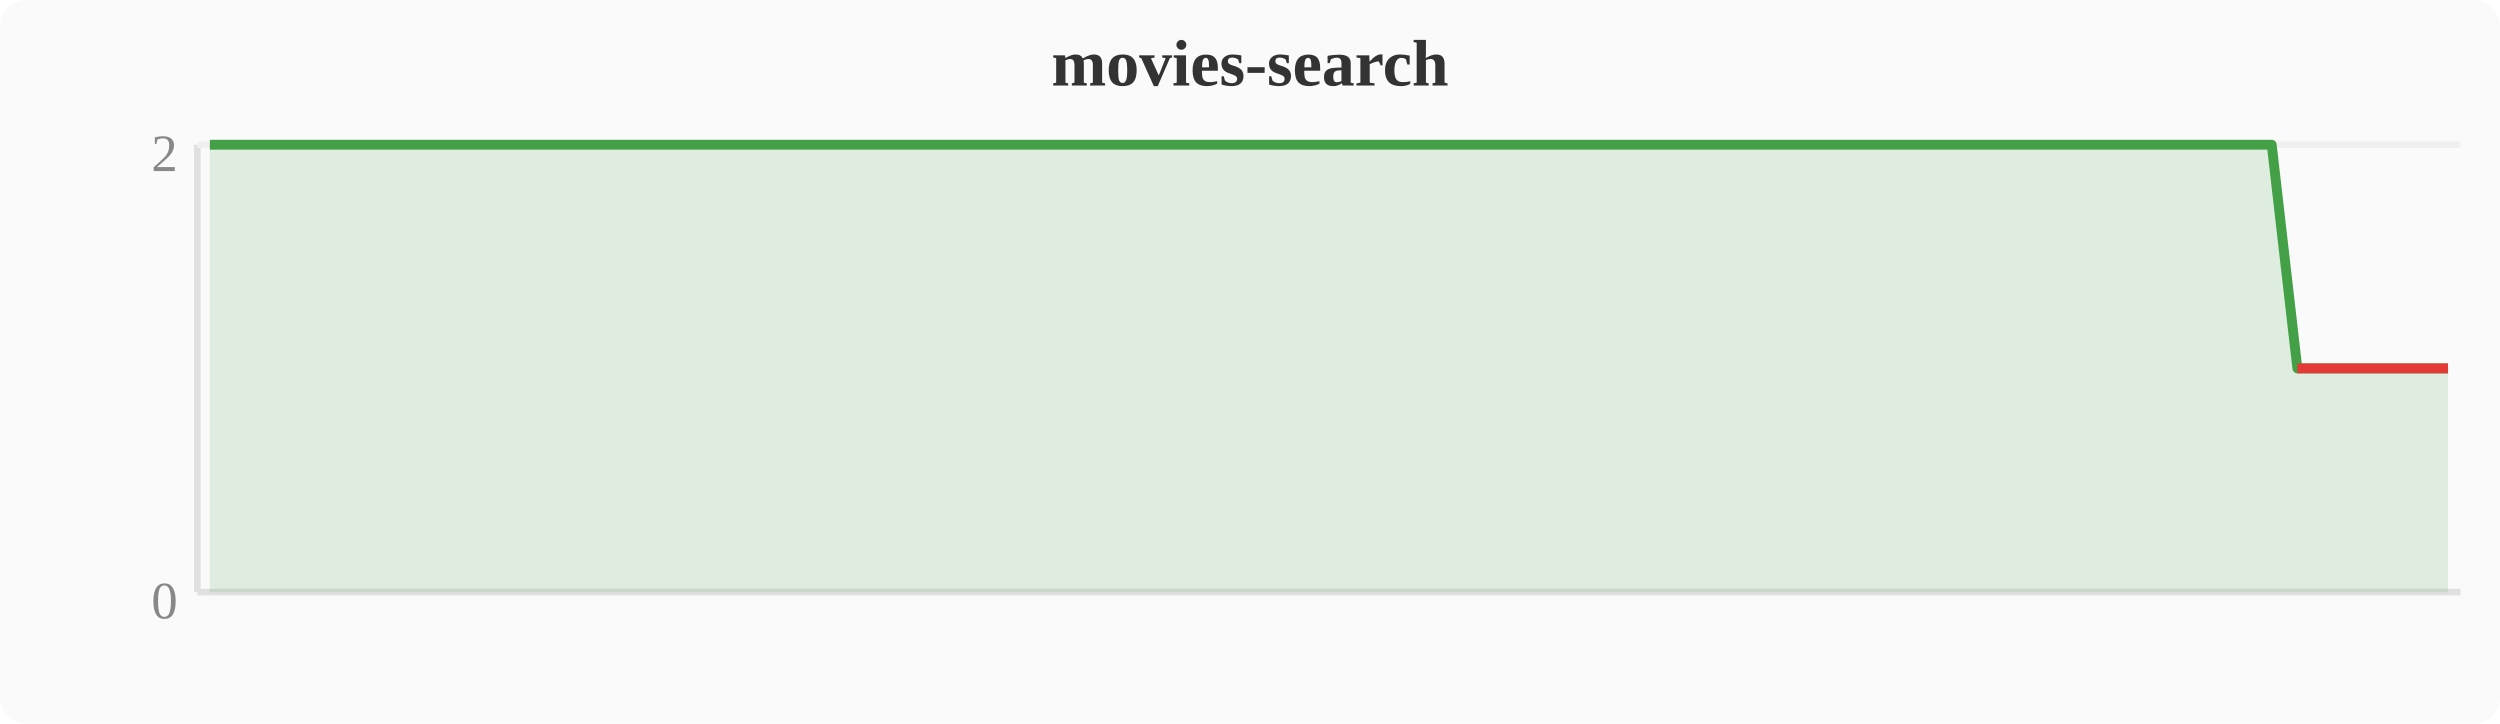
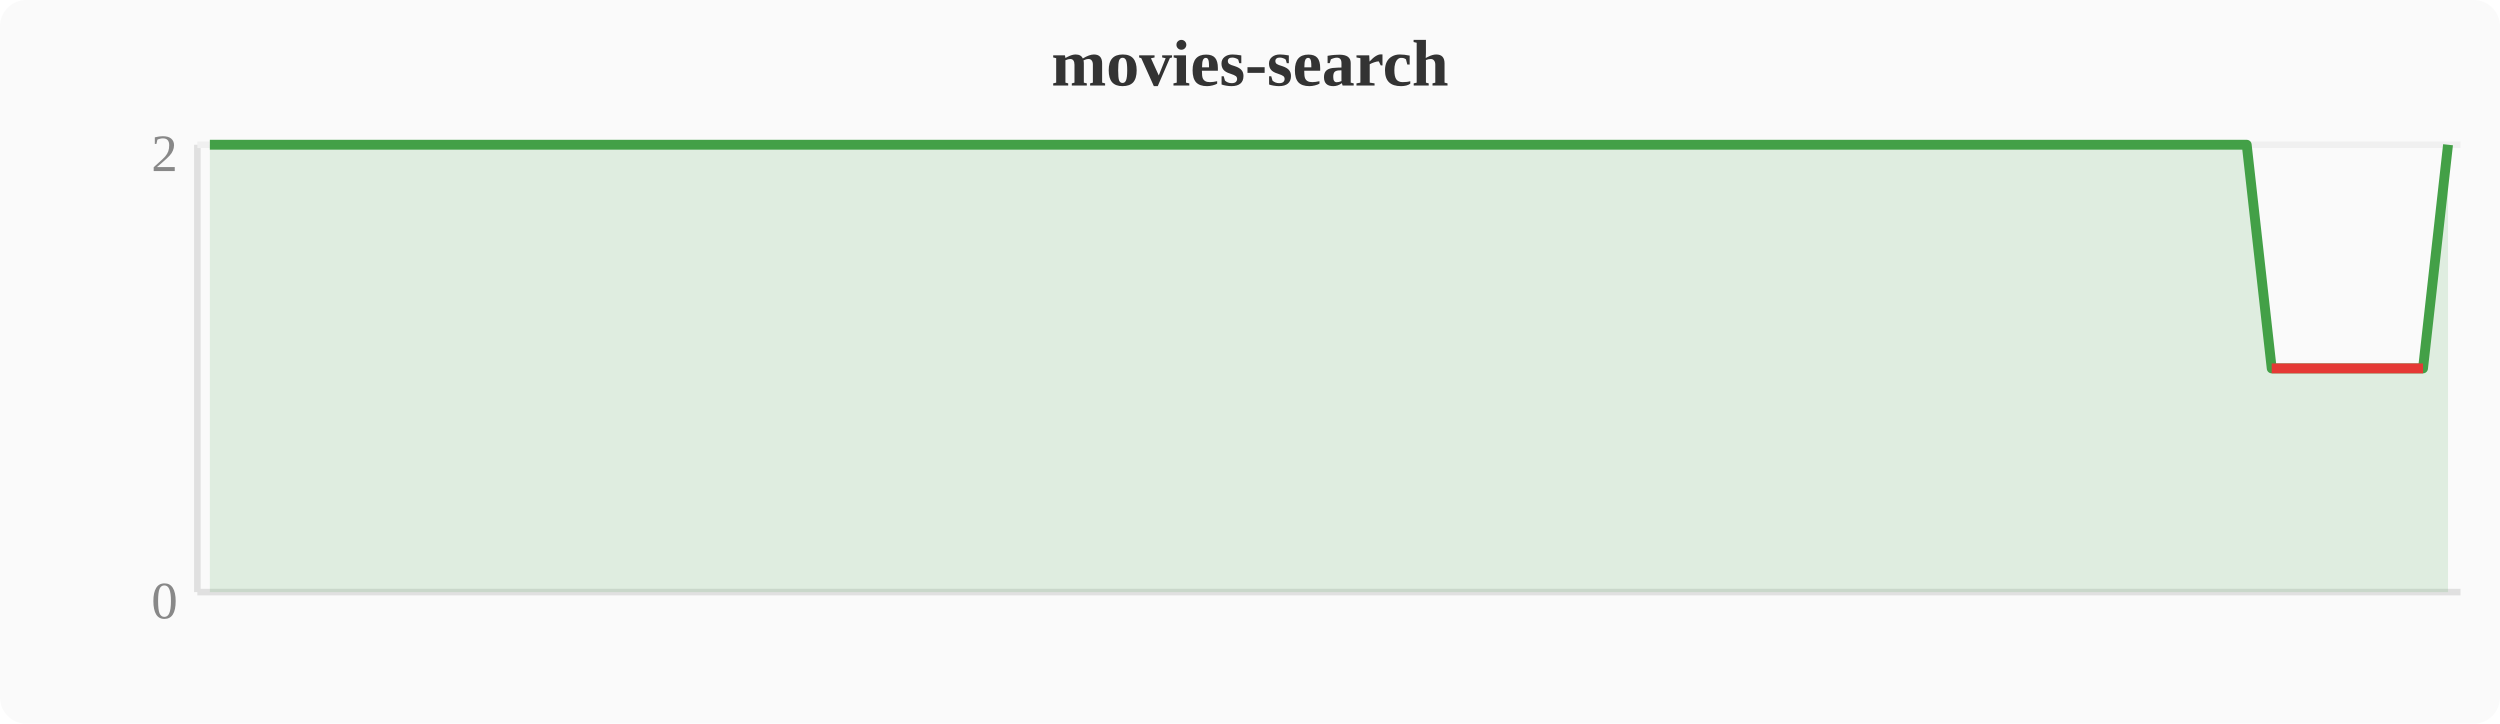
<svg xmlns="http://www.w3.org/2000/svg" width="380" height="110" viewBox="0 0 380 110">
  <rect width="380" height="110" fill="#fafafa" rx="4" />
  <text x="190" y="13" text-anchor="middle" font-size="10" font-weight="bold" fill="#333">movies-search</text>
  <line x1="30" y1="22" x2="30" y2="90" stroke="#e0e0e0" stroke-width="1" />
  <line x1="30" y1="90" x2="374" y2="90" stroke="#e0e0e0" stroke-width="1" />
  <line x1="30" y1="22" x2="374" y2="22" stroke="#f0f0f0" stroke-width="1" />
  <text x="27" y="94" text-anchor="end" font-size="8" fill="#888">0</text>
  <text x="27" y="26" text-anchor="end" font-size="8" fill="#888">2</text>
-   <polygon points="31.9,22.0 35.7,22.0 39.6,22.0 43.4,22.0 47.2,22.0 51.0,22.0 54.8,22.0 58.7,22.0 62.5,22.0 66.3,22.0 70.1,22.0 74.0,22.0 77.8,22.0 81.6,22.0 85.4,22.0 89.2,22.0 93.1,22.0 96.9,22.0 100.7,22.0 104.5,22.0 108.4,22.0 112.2,22.0 116.0,22.0 119.8,22.0 123.6,22.0 127.5,22.0 131.3,22.0 135.1,22.0 138.9,22.0 142.8,22.0 146.6,22.0 150.4,22.0 154.2,22.0 158.0,22.0 161.9,22.0 165.7,22.0 169.5,22.0 173.3,22.0 177.2,22.0 181.0,22.0 184.8,22.0 188.6,22.0 192.4,22.0 196.3,22.0 200.1,22.0 203.9,22.0 207.7,22.0 211.6,22.0 215.4,22.0 219.2,22.0 223.0,22.0 226.8,22.0 230.7,22.0 234.5,22.0 238.3,22.0 242.1,22.0 246.0,22.0 249.8,22.0 253.6,22.0 257.4,22.0 261.2,22.0 265.1,22.0 268.9,22.0 272.7,22.0 276.5,22.0 280.4,22.0 284.2,22.0 288.0,22.0 291.8,22.0 295.6,22.0 299.5,22.0 303.3,22.0 307.1,22.0 310.9,22.0 314.8,22.0 318.6,22.0 322.4,22.0 326.2,22.0 330.0,22.0 333.9,22.0 337.7,22.0 341.5,22.0 345.3,22.0 349.2,56.0 353.0,56.0 356.8,56.0 360.6,56.0 364.4,56.0 368.3,56.0 372.1,56.0 372.1,90 31.9,90" fill="#43a047" opacity="0.15" />
-   <polyline points="31.9,22.0 35.7,22.0 39.6,22.0 43.4,22.0 47.2,22.0 51.0,22.0 54.8,22.0 58.7,22.0 62.5,22.0 66.3,22.0 70.1,22.0 74.0,22.0 77.8,22.0 81.6,22.0 85.4,22.0 89.2,22.0 93.1,22.0 96.9,22.0 100.7,22.0 104.5,22.0 108.4,22.0 112.2,22.0 116.0,22.0 119.8,22.0 123.6,22.0 127.5,22.0 131.3,22.0 135.1,22.0 138.9,22.0 142.8,22.0 146.6,22.0 150.4,22.0 154.2,22.0 158.0,22.0 161.9,22.0 165.7,22.0 169.5,22.0 173.3,22.0 177.2,22.0 181.0,22.0 184.8,22.0 188.6,22.0 192.4,22.0 196.3,22.0 200.1,22.0 203.9,22.0 207.7,22.0 211.6,22.0 215.4,22.0 219.2,22.0 223.0,22.0 226.8,22.0 230.7,22.0 234.5,22.0 238.3,22.0 242.1,22.0 246.0,22.0 249.8,22.0 253.6,22.0 257.4,22.0 261.2,22.0 265.1,22.0 268.9,22.0 272.7,22.0 276.5,22.0 280.4,22.0 284.2,22.0 288.0,22.0 291.8,22.0 295.6,22.0 299.5,22.0 303.3,22.0 307.1,22.0 310.9,22.0 314.8,22.0 318.6,22.0 322.4,22.0 326.2,22.0 330.0,22.0 333.9,22.0 337.7,22.0 341.5,22.0 345.3,22.0 349.2,56.0 353.0,56.0 356.8,56.0 360.6,56.0 364.4,56.0 368.3,56.0 372.1,56.0" fill="none" stroke="#43a047" stroke-width="1.5" stroke-linejoin="round" />
-   <polyline points="349.2,56.0 353.0,56.0 356.8,56.0 360.6,56.0 364.4,56.0 368.3,56.0 372.1,56.0" fill="none" stroke="#e53935" stroke-width="1.5" stroke-linejoin="round" />
+   <polygon points="31.9,22.0 35.7,22.0 39.6,22.0 43.4,22.0 47.2,22.0 51.0,22.0 54.8,22.0 58.7,22.0 62.5,22.0 66.3,22.0 70.1,22.0 74.0,22.0 77.8,22.0 81.6,22.0 85.4,22.0 89.2,22.0 93.1,22.0 96.9,22.0 100.7,22.0 104.5,22.0 108.4,22.0 112.2,22.0 116.0,22.0 119.8,22.0 123.6,22.0 127.5,22.0 131.3,22.0 135.1,22.0 138.9,22.0 142.8,22.0 146.6,22.0 150.4,22.0 154.2,22.0 158.0,22.0 161.9,22.0 165.7,22.0 169.5,22.0 173.3,22.0 177.2,22.0 181.0,22.0 184.8,22.0 188.6,22.0 192.4,22.0 196.3,22.0 200.1,22.0 203.9,22.0 207.7,22.0 211.6,22.0 215.4,22.0 219.2,22.0 223.0,22.0 226.8,22.0 230.7,22.0 234.5,22.0 238.3,22.0 242.1,22.0 246.0,22.0 249.8,22.0 253.6,22.0 257.4,22.0 261.2,22.0 265.1,22.0 268.9,22.0 272.7,22.0 276.5,22.0 280.4,22.0 284.2,22.0 288.0,22.0 291.8,22.0 295.6,22.0 299.5,22.0 303.3,22.0 307.1,22.0 310.9,22.0 314.8,22.0 318.6,22.0 322.4,22.0 326.2,22.0 330.0,22.0 333.9,22.0 337.7,22.0 341.5,22.0 345.3,56.0 349.2,56.0 353.0,56.0 356.8,56.0 360.6,56.0 364.4,56.0 368.3,56.0 372.1,22.0 372.1,90 31.9,90" fill="#43a047" opacity="0.15" />
+   <polyline points="31.9,22.0 35.7,22.0 39.6,22.0 43.4,22.0 47.2,22.0 51.0,22.0 54.8,22.0 58.7,22.0 62.5,22.0 66.3,22.0 70.1,22.0 74.0,22.0 77.8,22.0 81.6,22.0 85.4,22.0 89.2,22.0 93.1,22.0 96.9,22.0 100.7,22.0 104.5,22.0 108.4,22.0 112.2,22.0 116.0,22.0 119.8,22.0 123.6,22.0 127.5,22.0 131.3,22.0 135.1,22.0 138.9,22.0 142.8,22.0 146.6,22.0 150.4,22.0 154.2,22.0 158.0,22.0 161.9,22.0 165.7,22.0 169.5,22.0 173.3,22.0 177.2,22.0 181.0,22.0 184.8,22.0 188.6,22.0 192.4,22.0 196.3,22.0 200.1,22.0 203.9,22.0 207.7,22.0 211.6,22.0 215.4,22.0 219.2,22.0 223.0,22.0 226.8,22.0 230.7,22.0 234.5,22.0 238.3,22.0 242.1,22.0 246.0,22.0 249.8,22.0 253.6,22.0 257.4,22.0 261.2,22.0 265.1,22.0 268.9,22.0 272.7,22.0 276.5,22.0 280.4,22.0 284.2,22.0 288.0,22.0 291.8,22.0 295.6,22.0 299.5,22.0 303.3,22.0 307.1,22.0 310.9,22.0 314.8,22.0 318.6,22.0 322.4,22.0 326.2,22.0 330.0,22.0 333.9,22.0 337.7,22.0 341.5,22.0 345.3,56.0 349.2,56.0 353.0,56.0 356.8,56.0 360.6,56.0 364.4,56.0 368.3,56.0 372.1,22.0" fill="none" stroke="#43a047" stroke-width="1.5" stroke-linejoin="round" />
+   <polyline points="345.3,56.0 349.2,56.0 353.0,56.0 356.8,56.0 360.6,56.0 364.4,56.0 368.3,56.0" fill="none" stroke="#e53935" stroke-width="1.5" stroke-linejoin="round" />
</svg>
